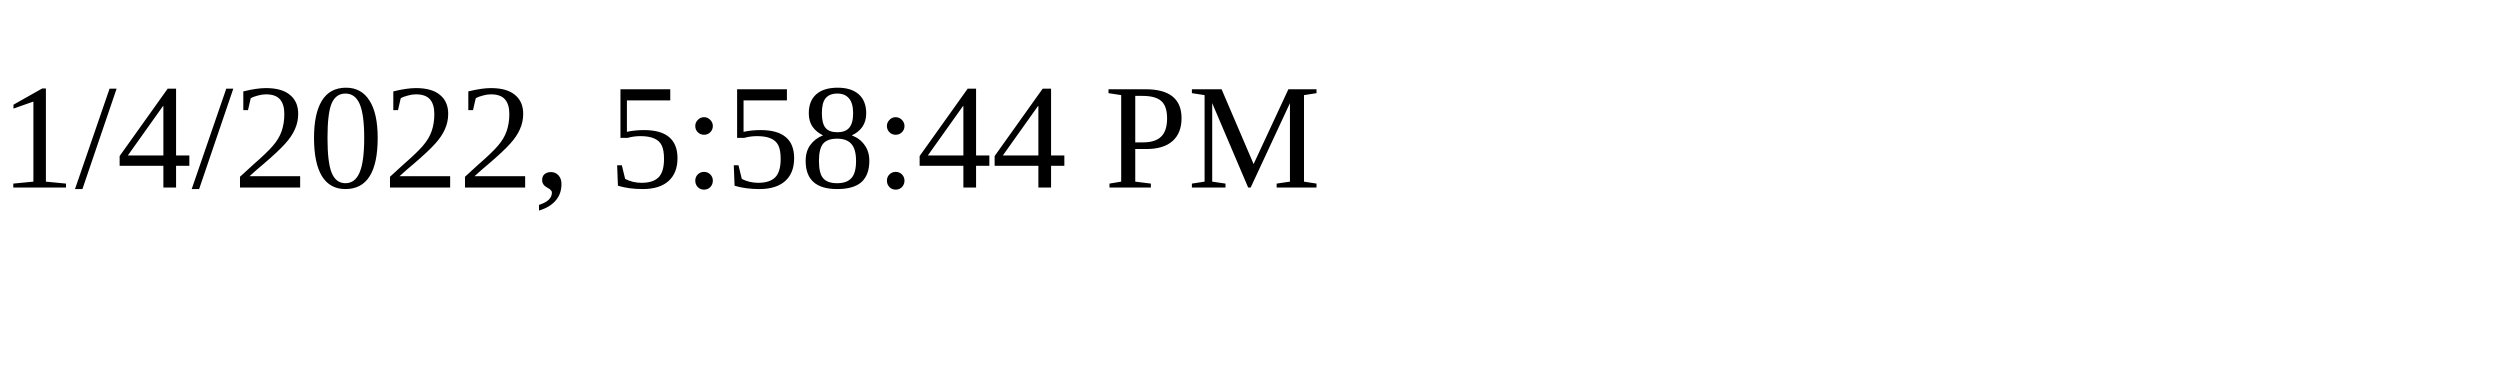
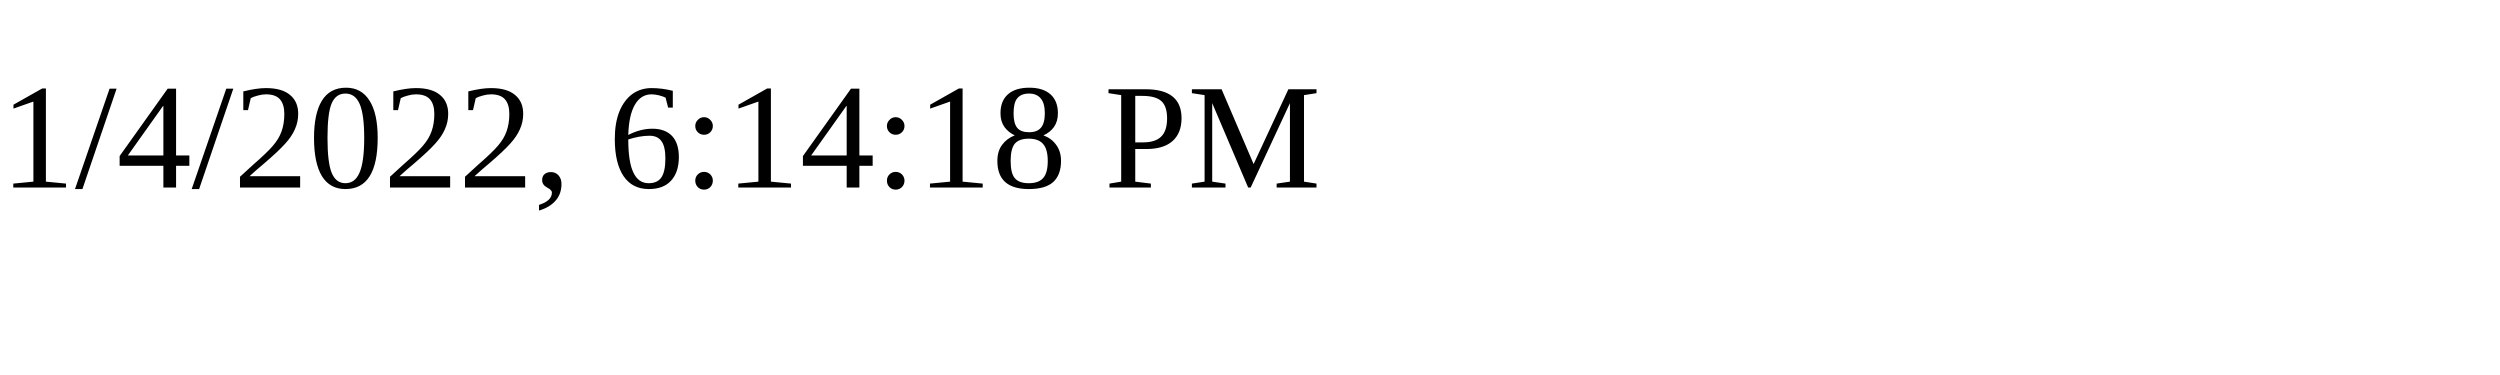
<svg xmlns="http://www.w3.org/2000/svg" height="30" width="200">
-   <text x="0" y="15">1/4/2022, 5:58:44 PM</text>
+   <text x="0" y="15">1/4/2022, 6:14:18 PM</text>
</svg>
